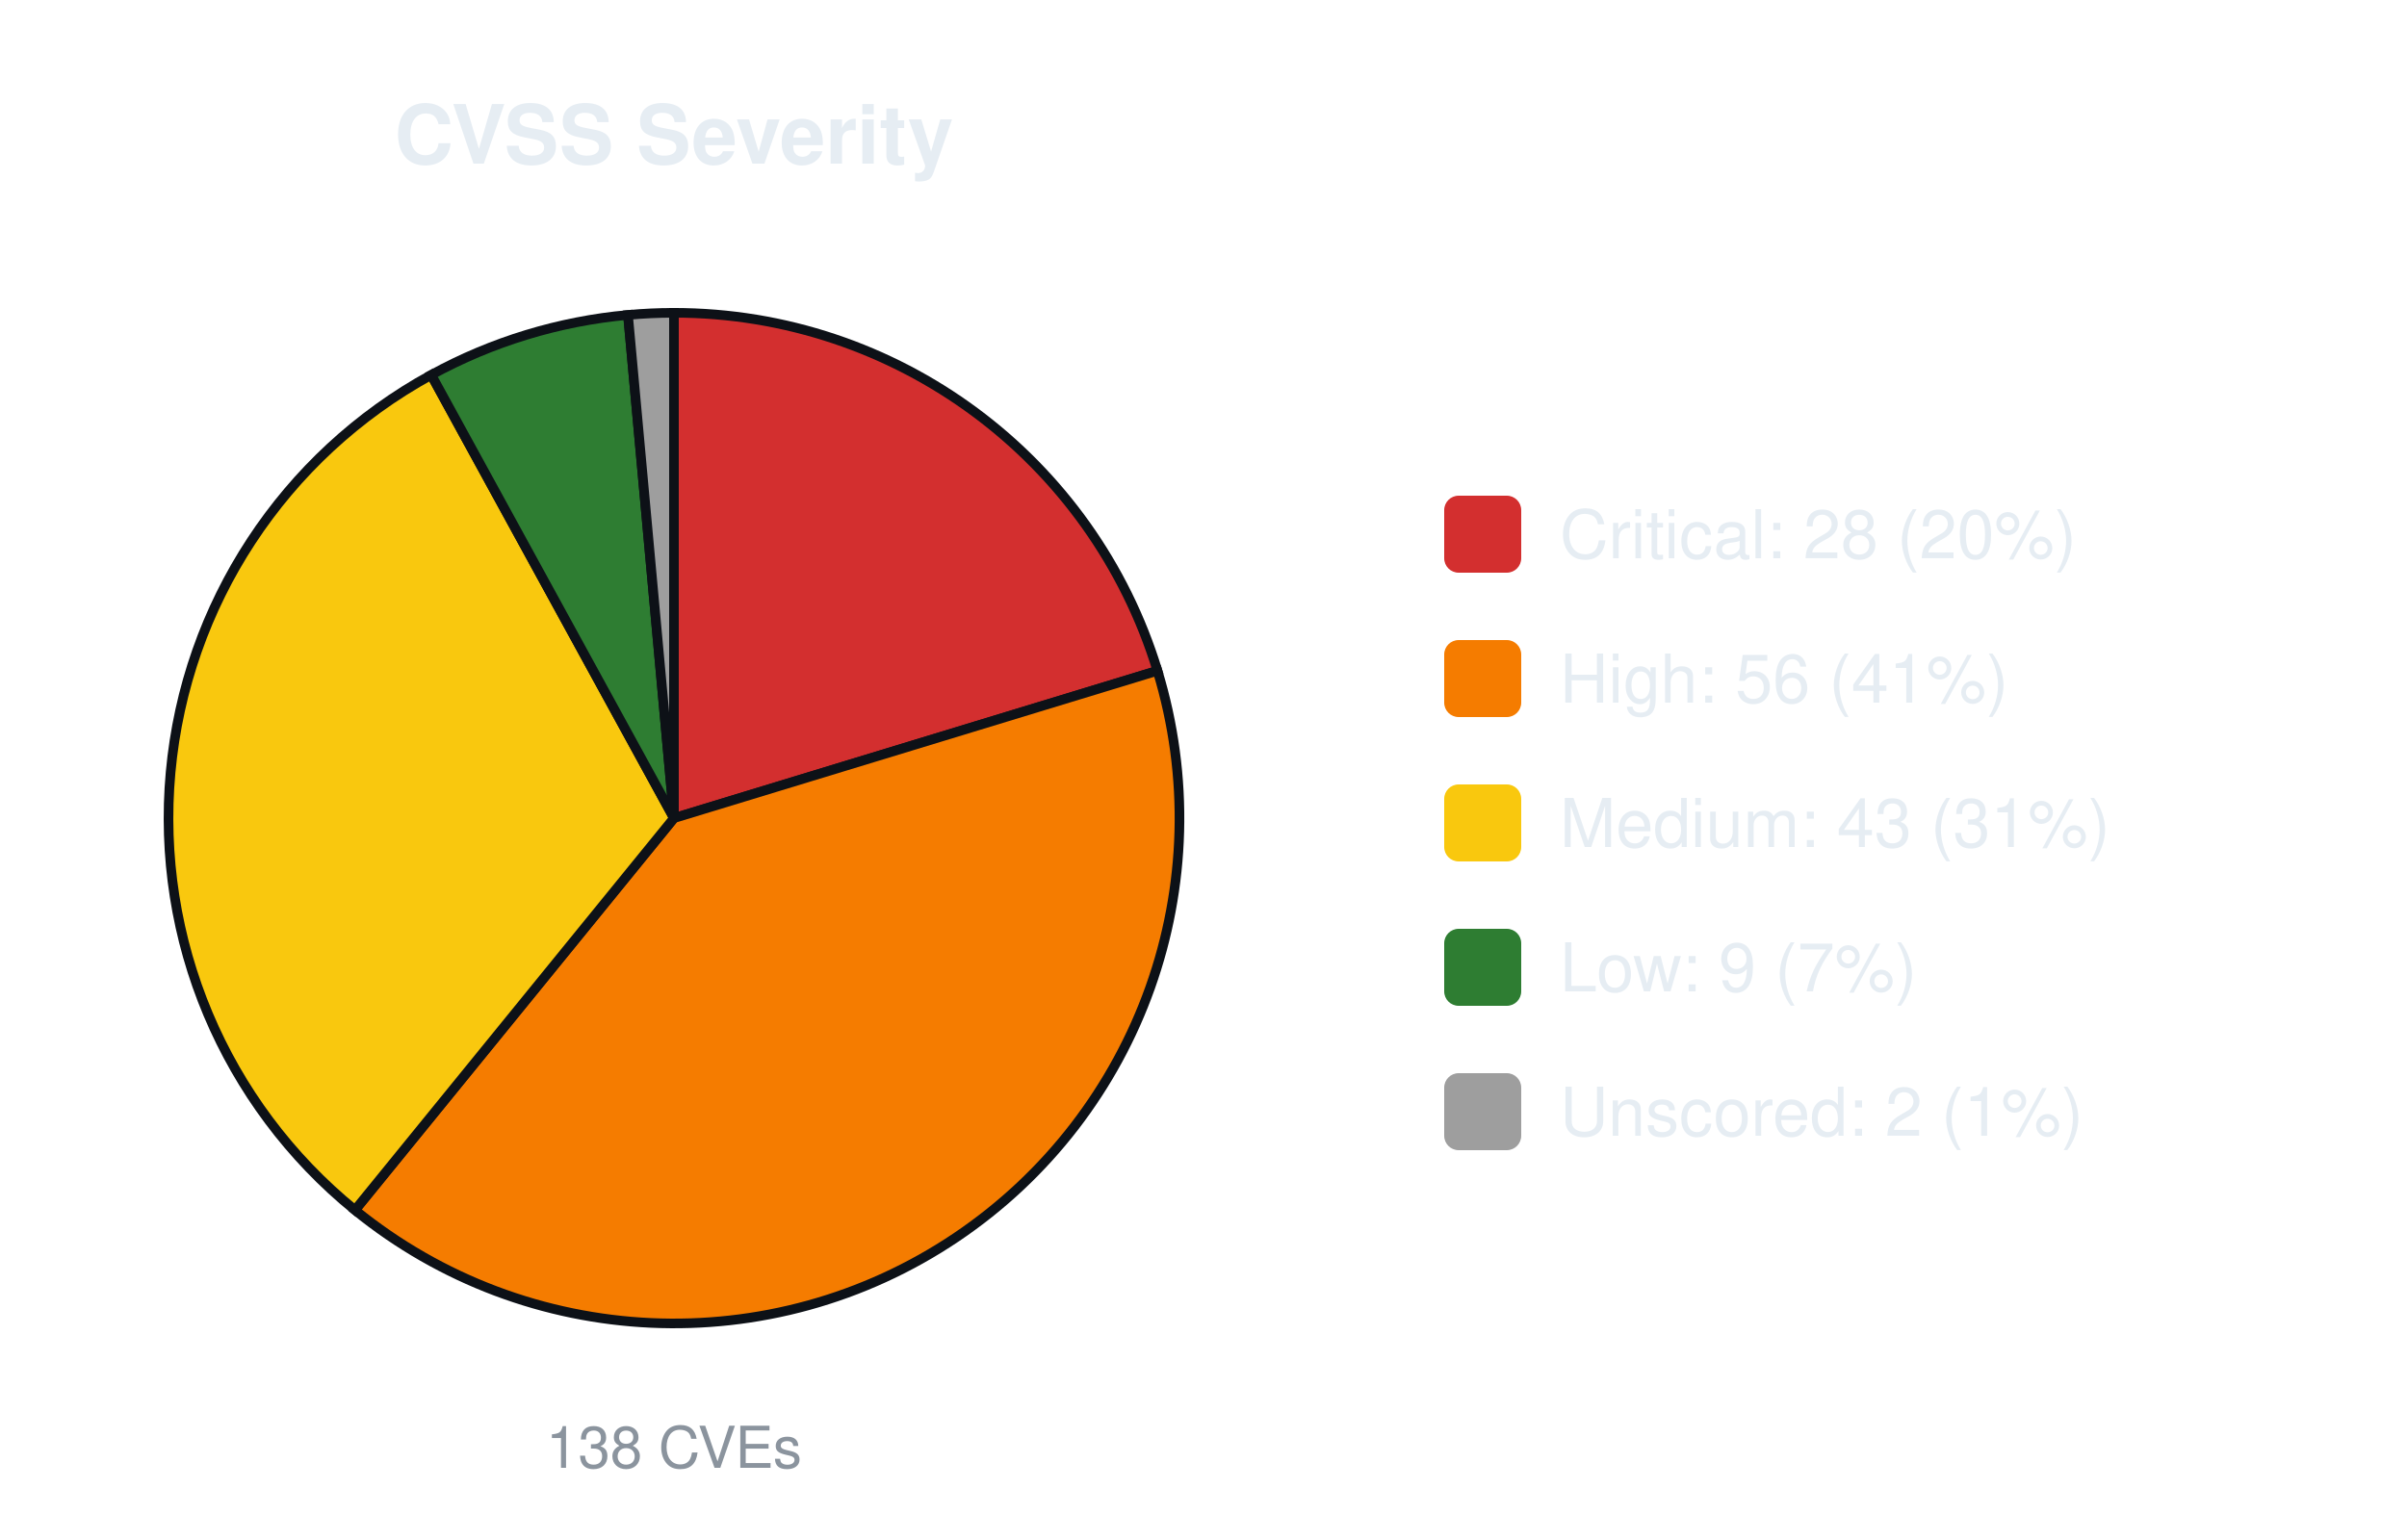
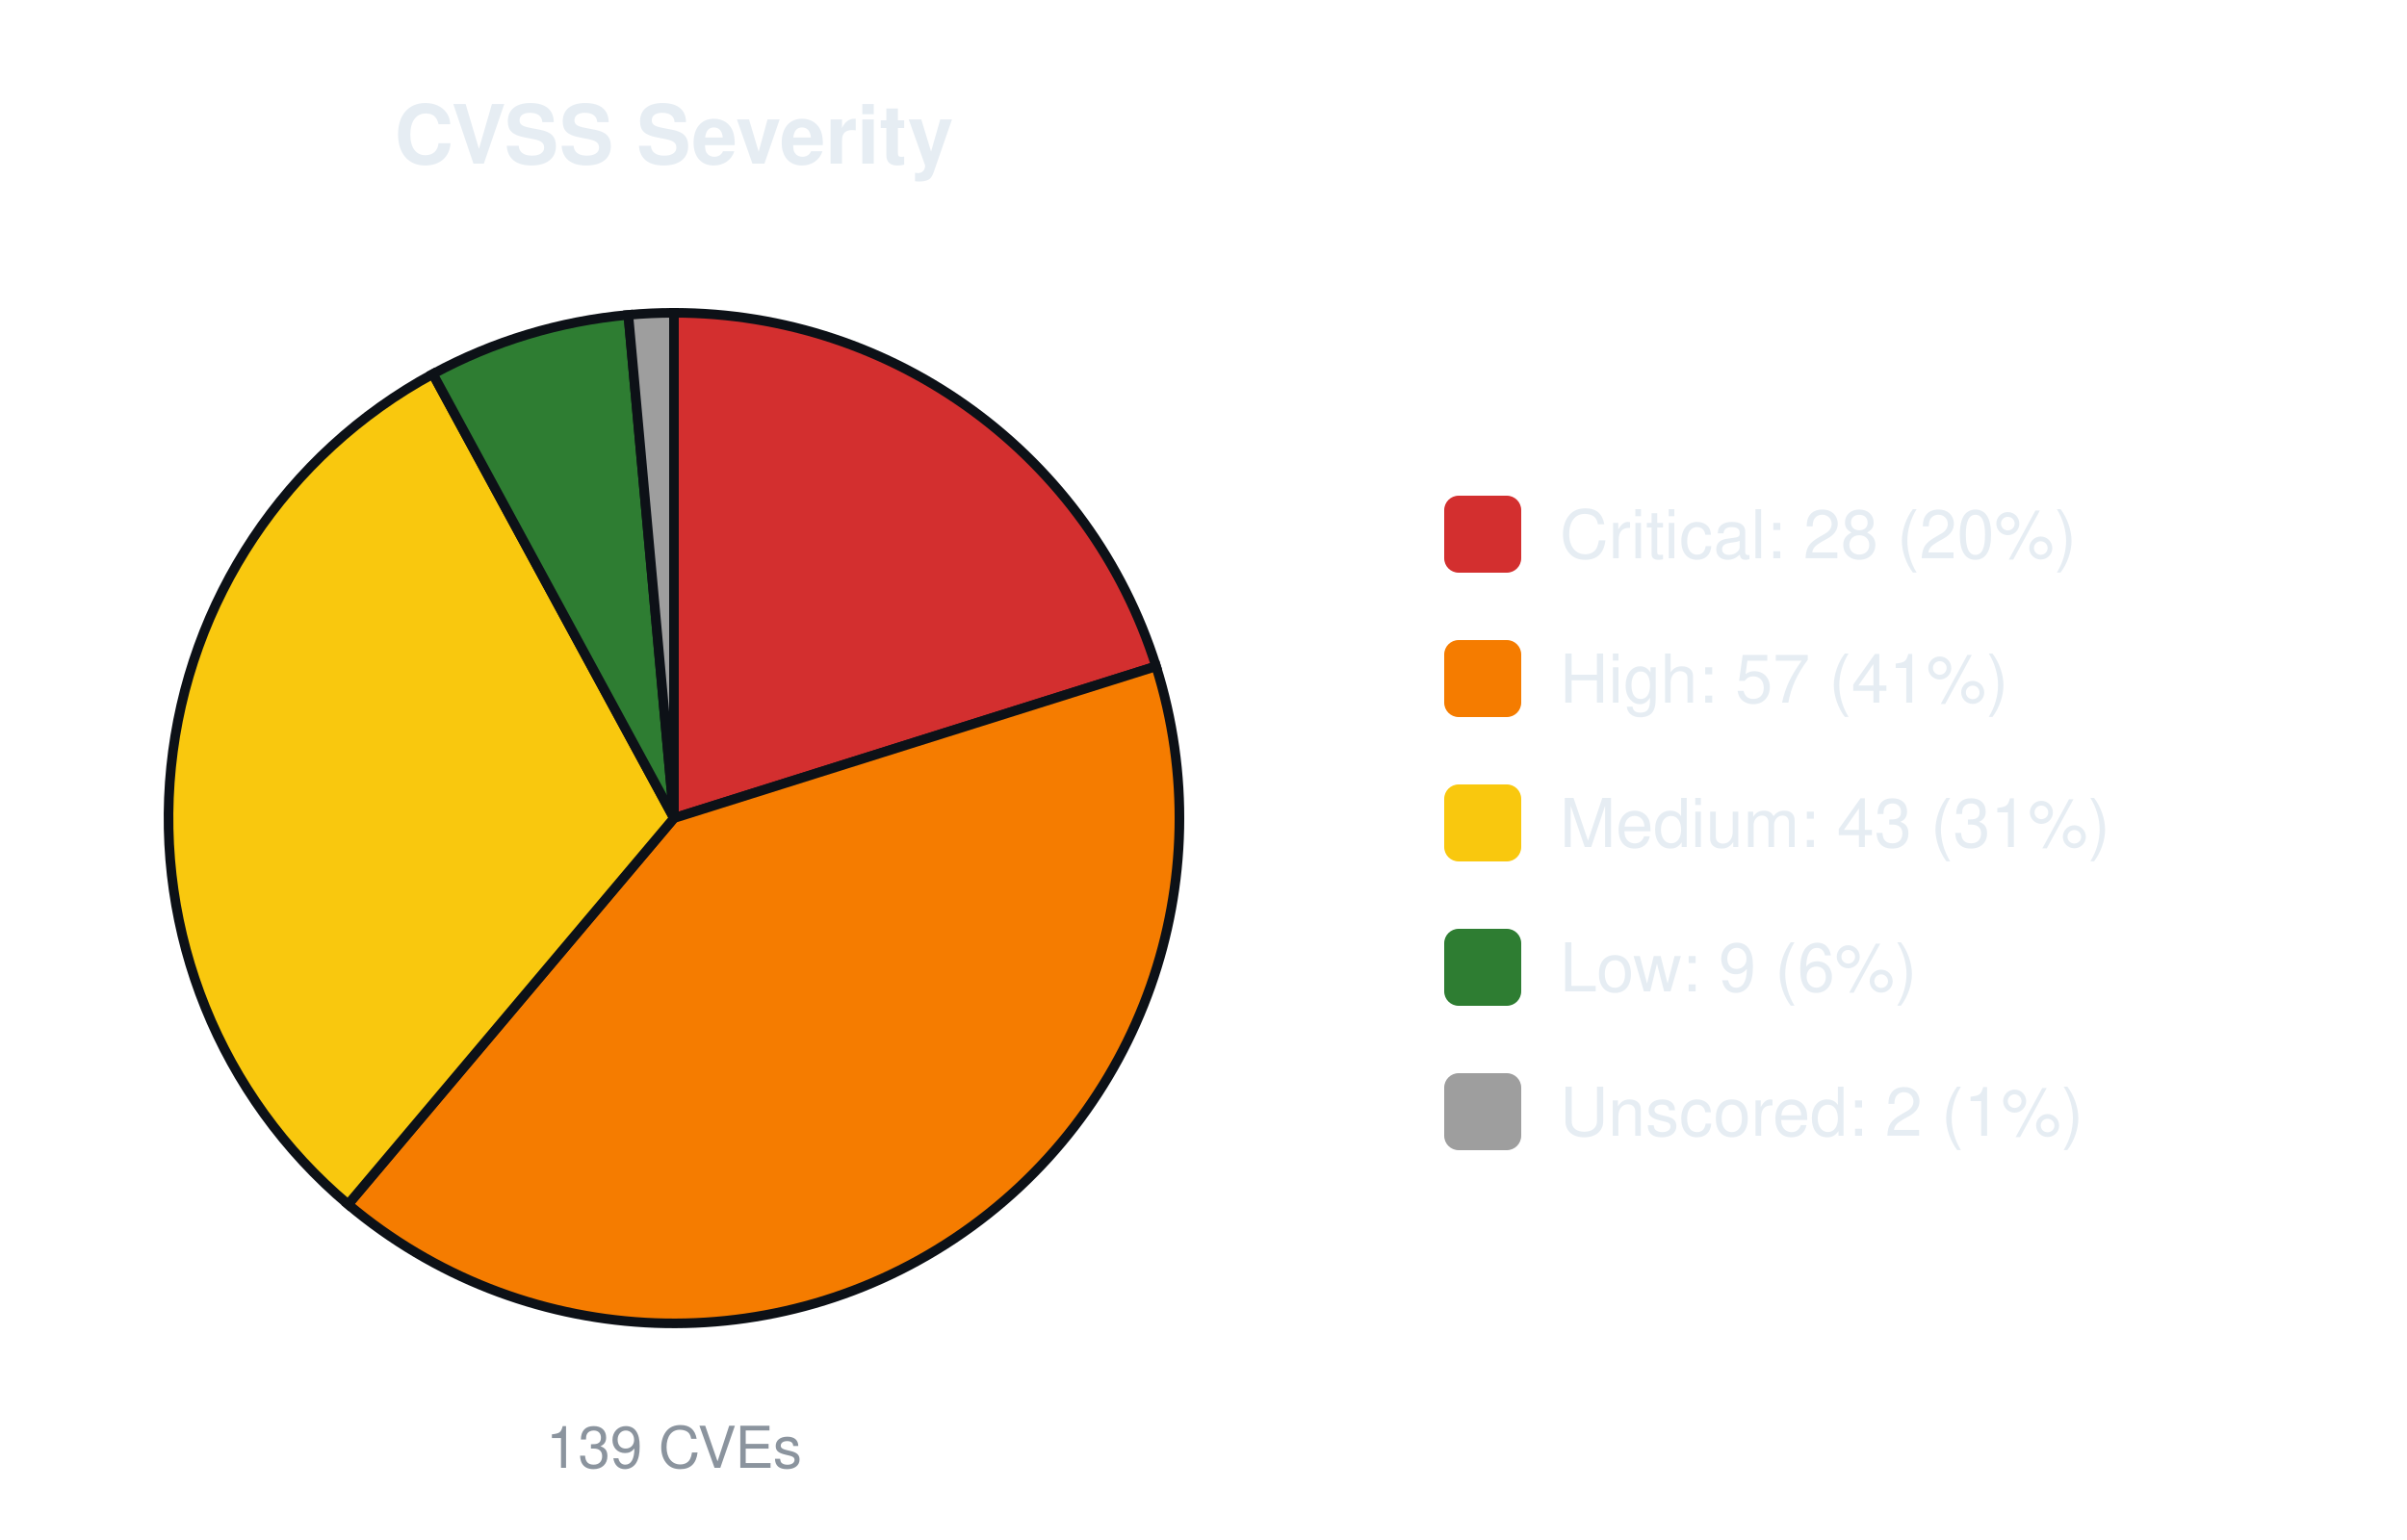
<svg xmlns="http://www.w3.org/2000/svg" width="500" height="320" viewBox="0 0 500 320" font-family="-apple-system,Segoe UI,Helvetica,Arial,sans-serif">
  <text x="140.0" y="34" font-size="17" font-weight="600" text-anchor="middle" fill="#e6edf3">CVSS Severity</text>
-   <path d="M140.00,170.00 L140.00,65.00 A105.0,105.0 0 0 1 240.44,139.38 Z" fill="#d32f2f" stroke="#0d1117" stroke-width="2" />
-   <path d="M140.00,170.00 L240.44,139.38 A105.0,105.0 0 0 1 73.74,251.45 Z" fill="#f57c00" stroke="#0d1117" stroke-width="2" />
-   <path d="M140.00,170.00 L73.74,251.45 A105.0,105.0 0 0 1 89.58,77.90 Z" fill="#f9c80e" stroke="#0d1117" stroke-width="2" />
-   <path d="M140.00,170.00 L89.58,77.90 A105.0,105.0 0 0 1 130.45,65.44 Z" fill="#2e7d32" stroke="#0d1117" stroke-width="2" />
-   <path d="M140.00,170.00 L130.45,65.44 A105.0,105.0 0 0 1 140.00,65.00 Z" fill="#9e9e9e" stroke="#0d1117" stroke-width="2" />
-   <text x="140.0" y="305" font-size="12" text-anchor="middle" fill="#8b949e">138 CVEs</text>
+   <path d="M140.00,170.00 L140.00,65.00 A105.0,105.0 0 0 1 240.15,138.46 Z" fill="#d32f2f" stroke="#0d1117" stroke-width="2" />
+   <path d="M140.00,170.00 L240.15,138.46 A105.0,105.0 0 0 1 72.31,250.26 Z" fill="#f57c00" stroke="#0d1117" stroke-width="2" />
+   <path d="M140.00,170.00 L72.31,250.26 A105.0,105.0 0 0 1 89.92,77.71 Z" fill="#f9c80e" stroke="#0d1117" stroke-width="2" />
+   <path d="M140.00,170.00 L89.92,77.71 A105.0,105.0 0 0 1 130.52,65.43 Z" fill="#2e7d32" stroke="#0d1117" stroke-width="2" />
+   <path d="M140.00,170.00 L130.52,65.43 A105.0,105.0 0 0 1 140.00,65.00 Z" fill="#9e9e9e" stroke="#0d1117" stroke-width="2" />
+   <text x="140.0" y="305" font-size="12" text-anchor="middle" fill="#8b949e">139 CVEs</text>
  <rect x="300.0" y="103.0" width="16" height="16" rx="3" fill="#d32f2f" />
  <text x="324.0" y="116.0" font-size="14" fill="#e6edf3">Critical: 28 (20%)</text>
  <rect x="300.0" y="133.0" width="16" height="16" rx="3" fill="#f57c00" />
-   <text x="324.0" y="146.0" font-size="14" fill="#e6edf3">High: 56 (41%)</text>
+   <text x="324.0" y="146.0" font-size="14" fill="#e6edf3">High: 57 (41%)</text>
  <rect x="300.0" y="163.0" width="16" height="16" rx="3" fill="#f9c80e" />
  <text x="324.0" y="176.0" font-size="14" fill="#e6edf3">Medium: 43 (31%)</text>
  <rect x="300.0" y="193.0" width="16" height="16" rx="3" fill="#2e7d32" />
-   <text x="324.0" y="206.0" font-size="14" fill="#e6edf3">Low: 9 (7%)</text>
+   <text x="324.0" y="206.0" font-size="14" fill="#e6edf3">Low: 9 (6%)</text>
  <rect x="300.0" y="223.0" width="16" height="16" rx="3" fill="#9e9e9e" />
  <text x="324.0" y="236.0" font-size="14" fill="#e6edf3">Unscored: 2 (1%)</text>
</svg>
